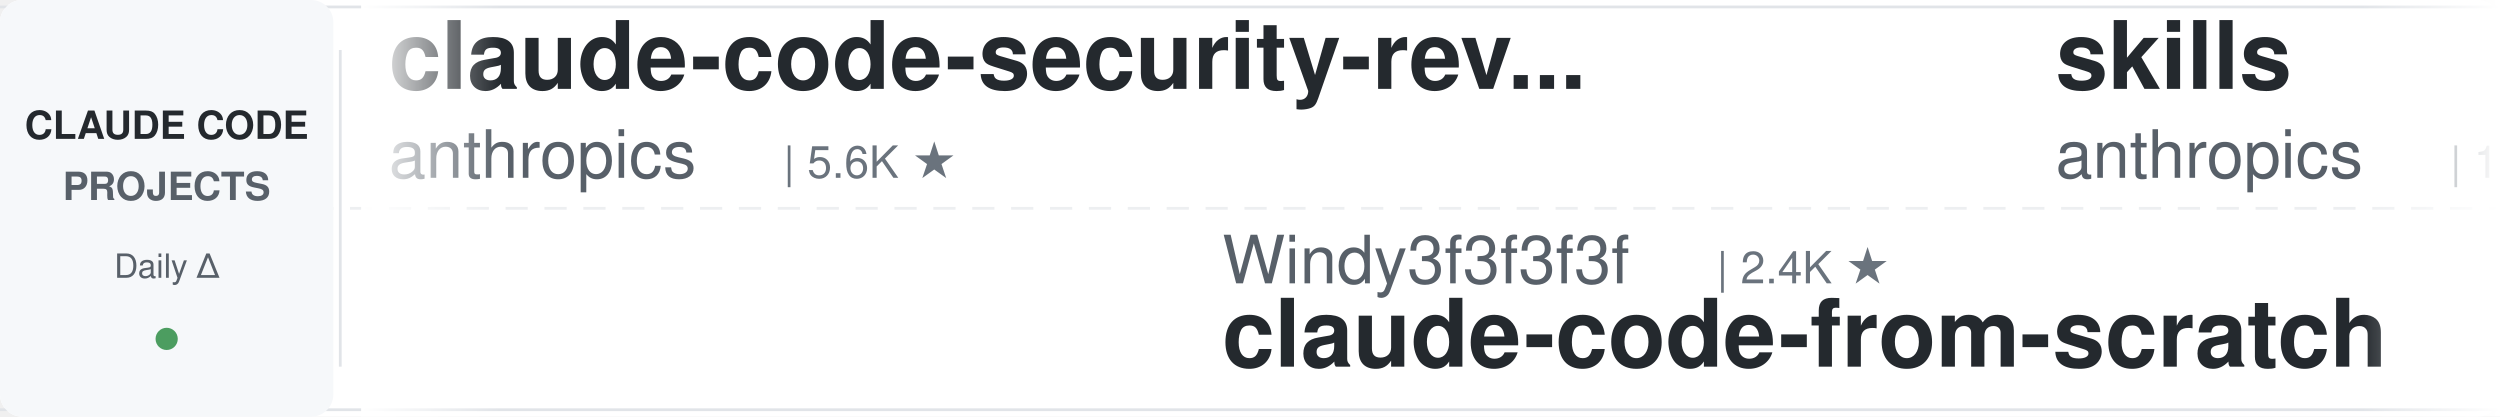
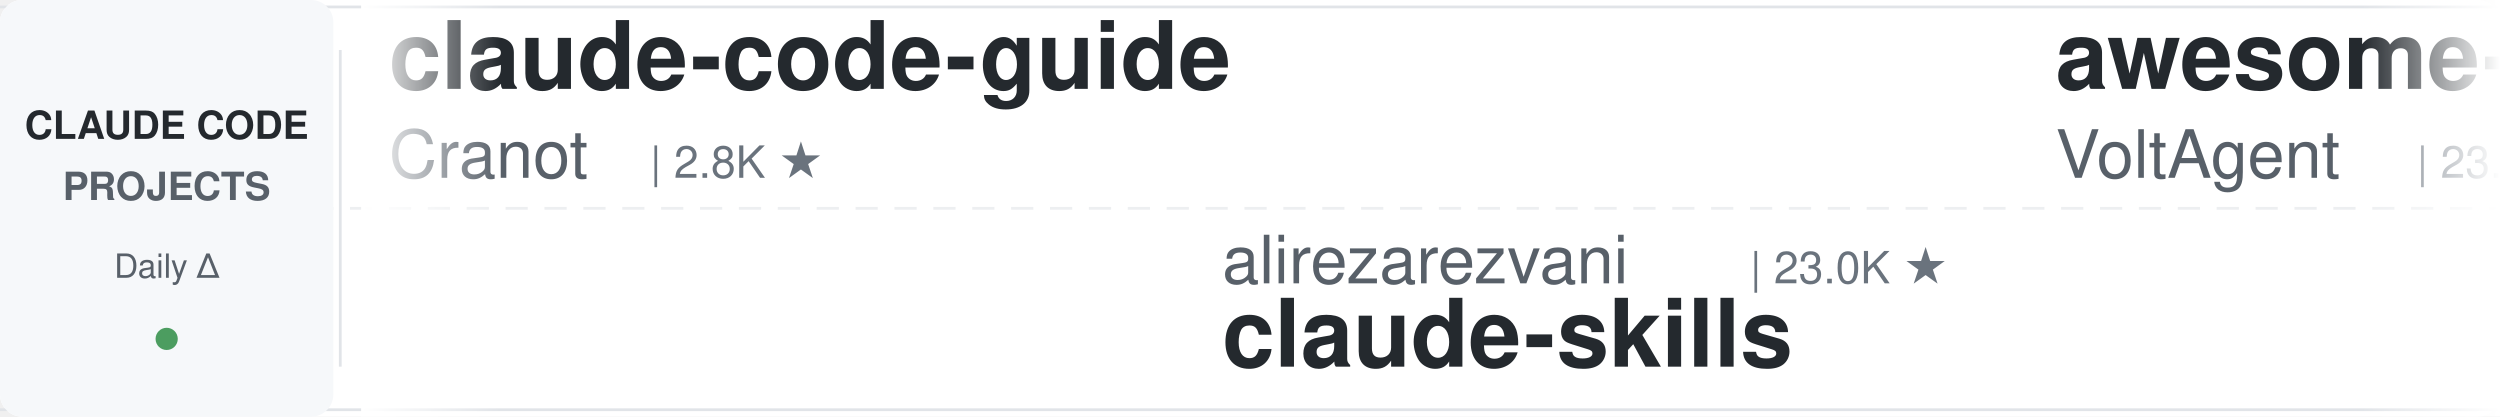
<svg xmlns="http://www.w3.org/2000/svg" width="900" height="150">
  <defs>
    <linearGradient id="leftFade" x1="0%" y1="0%" x2="100%" y2="0%">
      <stop offset="0%" style="stop-color:#ffffff;stop-opacity:1" />
      <stop offset="100%" style="stop-color:#ffffff;stop-opacity:0" />
    </linearGradient>
    <linearGradient id="rightFade" x1="0%" y1="0%" x2="100%" y2="0%">
      <stop offset="0%" style="stop-color:#ffffff;stop-opacity:0" />
      <stop offset="100%" style="stop-color:#ffffff;stop-opacity:1" />
    </linearGradient>
  </defs>
  <rect width="900" height="150" fill="#ffffff" rx="8" />
  <rect x="0" y="2" width="900" height="1" fill="#e1e4e8" />
  <rect x="0" y="147" width="900" height="1" fill="#e1e4e8" />
  <line x1="0" y1="75" x2="900" y2="75" stroke="#e1e4e8" stroke-width="1" stroke-dasharray="8 6" opacity="0.6" />
  <rect x="0" y="0" width="120" height="150" fill="#f6f8fa" rx="8" />
  <text x="60" y="50" font-family="-apple-system, BlinkMacSystemFont, 'Segoe UI', Helvetica, Arial, sans-serif" font-size="14" font-weight="600" fill="#24292e" text-anchor="middle">CLAUDE CODE</text>
  <text x="60" y="72" font-family="-apple-system, BlinkMacSystemFont, 'Segoe UI', Helvetica, Arial, sans-serif" font-size="14" font-weight="600" fill="#586069" text-anchor="middle">PROJECTS</text>
  <text x="60" y="100" font-family="-apple-system, BlinkMacSystemFont, 'Segoe UI', Helvetica, Arial, sans-serif" font-size="12" font-weight="500" fill="#586069" text-anchor="middle">Daily Δ</text>
  <circle cx="60" cy="122" r="4" fill="#22863a" opacity="0.8" />
  <rect x="122" y="18" width="1" height="114" fill="#e1e4e8" />
  <clipPath id="tickerClip">
    <rect x="130" y="0" width="770" height="150" />
  </clipPath>
  <g clip-path="url(#tickerClip)">
    <g id="tickerItems">
      <animateTransform attributeName="transform" attributeType="XML" type="translate" from="0 0" to="-3000 0" dur="54s" repeatCount="indefinite" />
      <g transform="translate(0, 0)">
-         <text x="140" y="32" font-family="-apple-system, BlinkMacSystemFont, 'Segoe UI', Helvetica, Arial, sans-serif" font-size="34" font-weight="600" fill="#24292e">claude-code-security-rev...</text>
-         <text x="140" y="64" font-family="-apple-system, BlinkMacSystemFont, 'Segoe UI', Helvetica, Arial, sans-serif" font-size="24" font-weight="400" fill="#586069">anthropics</text>
-         <text x="282" y="64" font-family="-apple-system, BlinkMacSystemFont, 'Segoe UI', Helvetica, Arial, sans-serif" font-size="16" font-weight="500" fill="#6a737d">| 5.6K ★</text>
+         <text x="140" y="32" font-family="-apple-system, BlinkMacSystemFont, 'Segoe UI', Helvetica, Arial, sans-serif" font-size="34" font-weight="600" fill="#24292e">claude-code-guide</text>
+         <text x="140" y="64" font-family="-apple-system, BlinkMacSystemFont, 'Segoe UI', Helvetica, Arial, sans-serif" font-size="24" font-weight="400" fill="#586069">Cranot</text>
+         <text x="234" y="64" font-family="-apple-system, BlinkMacSystemFont, 'Segoe UI', Helvetica, Arial, sans-serif" font-size="16" font-weight="500" fill="#6a737d">| 2.8K ★</text>
      </g>
      <g transform="translate(300, 0)">
-         <text x="140" y="102" font-family="-apple-system, BlinkMacSystemFont, 'Segoe UI', Helvetica, Arial, sans-serif" font-size="24" font-weight="400" fill="#586069">Windy3f3f3f3f</text>
-         <text x="318" y="102" font-family="-apple-system, BlinkMacSystemFont, 'Segoe UI', Helvetica, Arial, sans-serif" font-size="16" font-weight="500" fill="#6a737d">| 2.4K ★</text>
-         <text x="140" y="132" font-family="-apple-system, BlinkMacSystemFont, 'Segoe UI', Helvetica, Arial, sans-serif" font-size="34" font-weight="600" fill="#24292e">claude-code-from-scratch</text>
+         <text x="140" y="102" font-family="-apple-system, BlinkMacSystemFont, 'Segoe UI', Helvetica, Arial, sans-serif" font-size="24" font-weight="400" fill="#586069">alirezarezvani</text>
+         <text x="330" y="102" font-family="-apple-system, BlinkMacSystemFont, 'Segoe UI', Helvetica, Arial, sans-serif" font-size="16" font-weight="500" fill="#6a737d">| 23.0K ★</text>
+         <text x="140" y="132" font-family="-apple-system, BlinkMacSystemFont, 'Segoe UI', Helvetica, Arial, sans-serif" font-size="34" font-weight="600" fill="#24292e">claude-skills</text>
      </g>
      <g transform="translate(600, 0)">
-         <text x="140" y="32" font-family="-apple-system, BlinkMacSystemFont, 'Segoe UI', Helvetica, Arial, sans-serif" font-size="34" font-weight="600" fill="#24292e">skills</text>
-         <text x="140" y="64" font-family="-apple-system, BlinkMacSystemFont, 'Segoe UI', Helvetica, Arial, sans-serif" font-size="24" font-weight="400" fill="#586069">anthropics</text>
-         <text x="282" y="64" font-family="-apple-system, BlinkMacSystemFont, 'Segoe UI', Helvetica, Arial, sans-serif" font-size="16" font-weight="500" fill="#6a737d">| 163.4K ★</text>
+         <text x="140" y="32" font-family="-apple-system, BlinkMacSystemFont, 'Segoe UI', Helvetica, Arial, sans-serif" font-size="34" font-weight="600" fill="#24292e">awesome-claude-code-suba...</text>
+         <text x="140" y="64" font-family="-apple-system, BlinkMacSystemFont, 'Segoe UI', Helvetica, Arial, sans-serif" font-size="24" font-weight="400" fill="#586069">VoltAgent</text>
+         <text x="270" y="64" font-family="-apple-system, BlinkMacSystemFont, 'Segoe UI', Helvetica, Arial, sans-serif" font-size="16" font-weight="500" fill="#6a737d">| 23.6K ★</text>
      </g>
      <g transform="translate(900, 0)">
-         <text x="140" y="102" font-family="-apple-system, BlinkMacSystemFont, 'Segoe UI', Helvetica, Arial, sans-serif" font-size="24" font-weight="400" fill="#586069">huangjia2019</text>
-         <text x="306" y="102" font-family="-apple-system, BlinkMacSystemFont, 'Segoe UI', Helvetica, Arial, sans-serif" font-size="16" font-weight="500" fill="#6a737d">| 1.0K ★</text>
-         <text x="140" y="132" font-family="-apple-system, BlinkMacSystemFont, 'Segoe UI', Helvetica, Arial, sans-serif" font-size="34" font-weight="600" fill="#24292e">claude-code-engineering</text>
+         <text x="140" y="102" font-family="-apple-system, BlinkMacSystemFont, 'Segoe UI', Helvetica, Arial, sans-serif" font-size="24" font-weight="400" fill="#586069">zebbern</text>
+         <text x="246" y="102" font-family="-apple-system, BlinkMacSystemFont, 'Segoe UI', Helvetica, Arial, sans-serif" font-size="16" font-weight="500" fill="#6a737d">| 4.4K ★</text>
+         <text x="140" y="132" font-family="-apple-system, BlinkMacSystemFont, 'Segoe UI', Helvetica, Arial, sans-serif" font-size="34" font-weight="600" fill="#24292e">claude-code-guide</text>
      </g>
      <g transform="translate(1200, 0)">
-         <text x="140" y="32" font-family="-apple-system, BlinkMacSystemFont, 'Segoe UI', Helvetica, Arial, sans-serif" font-size="34" font-weight="600" fill="#24292e">claude-coder</text>
-         <text x="140" y="64" font-family="-apple-system, BlinkMacSystemFont, 'Segoe UI', Helvetica, Arial, sans-serif" font-size="24" font-weight="400" fill="#586069">kodu-ai</text>
-         <text x="246" y="64" font-family="-apple-system, BlinkMacSystemFont, 'Segoe UI', Helvetica, Arial, sans-serif" font-size="16" font-weight="500" fill="#6a737d">| 5.3K ★</text>
+         <text x="140" y="32" font-family="-apple-system, BlinkMacSystemFont, 'Segoe UI', Helvetica, Arial, sans-serif" font-size="34" font-weight="600" fill="#24292e">claude-code-rev</text>
+         <text x="140" y="64" font-family="-apple-system, BlinkMacSystemFont, 'Segoe UI', Helvetica, Arial, sans-serif" font-size="24" font-weight="400" fill="#586069">oboard</text>
+         <text x="234" y="64" font-family="-apple-system, BlinkMacSystemFont, 'Segoe UI', Helvetica, Arial, sans-serif" font-size="16" font-weight="500" fill="#6a737d">| 3.3K ★</text>
      </g>
      <g transform="translate(1500, 0)">
+         <text x="140" y="102" font-family="-apple-system, BlinkMacSystemFont, 'Segoe UI', Helvetica, Arial, sans-serif" font-size="24" font-weight="400" fill="#586069">Donchitos</text>
+         <text x="270" y="102" font-family="-apple-system, BlinkMacSystemFont, 'Segoe UI', Helvetica, Arial, sans-serif" font-size="16" font-weight="500" fill="#6a737d">| 23.3K ★</text>
+         <text x="140" y="132" font-family="-apple-system, BlinkMacSystemFont, 'Segoe UI', Helvetica, Arial, sans-serif" font-size="34" font-weight="600" fill="#24292e">Claude-Code-Game-Studios</text>
+       </g>
+       <g transform="translate(1800, 0)">
+         <text x="140" y="32" font-family="-apple-system, BlinkMacSystemFont, 'Segoe UI', Helvetica, Arial, sans-serif" font-size="34" font-weight="600" fill="#24292e">oh-my-claudecode</text>
+         <text x="140" y="64" font-family="-apple-system, BlinkMacSystemFont, 'Segoe UI', Helvetica, Arial, sans-serif" font-size="24" font-weight="400" fill="#586069">Yeachan-Heo</text>
+         <text x="294" y="64" font-family="-apple-system, BlinkMacSystemFont, 'Segoe UI', Helvetica, Arial, sans-serif" font-size="16" font-weight="500" fill="#6a737d">| 38.0K ★</text>
+       </g>
+       <g transform="translate(2100, 0)">
+         <text x="140" y="102" font-family="-apple-system, BlinkMacSystemFont, 'Segoe UI', Helvetica, Arial, sans-serif" font-size="24" font-weight="400" fill="#586069">jeremylongshore</text>
+         <text x="342" y="102" font-family="-apple-system, BlinkMacSystemFont, 'Segoe UI', Helvetica, Arial, sans-serif" font-size="16" font-weight="500" fill="#6a737d">| 2.5K ★</text>
+         <text x="140" y="132" font-family="-apple-system, BlinkMacSystemFont, 'Segoe UI', Helvetica, Arial, sans-serif" font-size="34" font-weight="600" fill="#24292e">claude-code-plugins-plus...</text>
+       </g>
+       <g transform="translate(2400, 0)">
+         <text x="140" y="32" font-family="-apple-system, BlinkMacSystemFont, 'Segoe UI', Helvetica, Arial, sans-serif" font-size="34" font-weight="600" fill="#24292e">claude-code-showcase</text>
+         <text x="140" y="64" font-family="-apple-system, BlinkMacSystemFont, 'Segoe UI', Helvetica, Arial, sans-serif" font-size="24" font-weight="400" fill="#586069">ChrisWiles</text>
+         <text x="282" y="64" font-family="-apple-system, BlinkMacSystemFont, 'Segoe UI', Helvetica, Arial, sans-serif" font-size="16" font-weight="500" fill="#6a737d">| 6.0K ★</text>
+       </g>
+       <g transform="translate(2700, 0)">
        <text x="140" y="102" font-family="-apple-system, BlinkMacSystemFont, 'Segoe UI', Helvetica, Arial, sans-serif" font-size="24" font-weight="400" fill="#586069">luyao618</text>
        <text x="258" y="102" font-family="-apple-system, BlinkMacSystemFont, 'Segoe UI', Helvetica, Arial, sans-serif" font-size="16" font-weight="500" fill="#6a737d">| 1.6K ★</text>
        <text x="140" y="132" font-family="-apple-system, BlinkMacSystemFont, 'Segoe UI', Helvetica, Arial, sans-serif" font-size="34" font-weight="600" fill="#24292e">Claude-Code-Source-Study</text>
      </g>
-       <g transform="translate(1800, 0)">
+       <g transform="translate(3000, 0)">
        <text x="140" y="32" font-family="-apple-system, BlinkMacSystemFont, 'Segoe UI', Helvetica, Arial, sans-serif" font-size="34" font-weight="600" fill="#24292e">claude-code-guide</text>
        <text x="140" y="64" font-family="-apple-system, BlinkMacSystemFont, 'Segoe UI', Helvetica, Arial, sans-serif" font-size="24" font-weight="400" fill="#586069">Cranot</text>
        <text x="234" y="64" font-family="-apple-system, BlinkMacSystemFont, 'Segoe UI', Helvetica, Arial, sans-serif" font-size="16" font-weight="500" fill="#6a737d">| 2.8K ★</text>
      </g>
-       <g transform="translate(2100, 0)">
-         <text x="140" y="102" font-family="-apple-system, BlinkMacSystemFont, 'Segoe UI', Helvetica, Arial, sans-serif" font-size="24" font-weight="400" fill="#586069">Yeachan-Heo</text>
-         <text x="294" y="102" font-family="-apple-system, BlinkMacSystemFont, 'Segoe UI', Helvetica, Arial, sans-serif" font-size="16" font-weight="500" fill="#6a737d">| 38.0K ★</text>
-         <text x="140" y="132" font-family="-apple-system, BlinkMacSystemFont, 'Segoe UI', Helvetica, Arial, sans-serif" font-size="34" font-weight="600" fill="#24292e">oh-my-claudecode</text>
-       </g>
-       <g transform="translate(2400, 0)">
-         <text x="140" y="32" font-family="-apple-system, BlinkMacSystemFont, 'Segoe UI', Helvetica, Arial, sans-serif" font-size="34" font-weight="600" fill="#24292e">everything-claude-code-z...</text>
-         <text x="140" y="64" font-family="-apple-system, BlinkMacSystemFont, 'Segoe UI', Helvetica, Arial, sans-serif" font-size="24" font-weight="400" fill="#586069">xu-xiang</text>
-         <text x="258" y="64" font-family="-apple-system, BlinkMacSystemFont, 'Segoe UI', Helvetica, Arial, sans-serif" font-size="16" font-weight="500" fill="#6a737d">| 1.7K ★</text>
-       </g>
-       <g transform="translate(2700, 0)">
-         <text x="140" y="102" font-family="-apple-system, BlinkMacSystemFont, 'Segoe UI', Helvetica, Arial, sans-serif" font-size="24" font-weight="400" fill="#586069">ChrisWiles</text>
-         <text x="282" y="102" font-family="-apple-system, BlinkMacSystemFont, 'Segoe UI', Helvetica, Arial, sans-serif" font-size="16" font-weight="500" fill="#6a737d">| 6.0K ★</text>
-         <text x="140" y="132" font-family="-apple-system, BlinkMacSystemFont, 'Segoe UI', Helvetica, Arial, sans-serif" font-size="34" font-weight="600" fill="#24292e">claude-code-showcase</text>
-       </g>
-       <g transform="translate(3000, 0)">
-         <text x="140" y="32" font-family="-apple-system, BlinkMacSystemFont, 'Segoe UI', Helvetica, Arial, sans-serif" font-size="34" font-weight="600" fill="#24292e">claude-code-security-rev...</text>
-         <text x="140" y="64" font-family="-apple-system, BlinkMacSystemFont, 'Segoe UI', Helvetica, Arial, sans-serif" font-size="24" font-weight="400" fill="#586069">anthropics</text>
-         <text x="282" y="64" font-family="-apple-system, BlinkMacSystemFont, 'Segoe UI', Helvetica, Arial, sans-serif" font-size="16" font-weight="500" fill="#6a737d">| 5.6K ★</text>
-       </g>
      <g transform="translate(3300, 0)">
-         <text x="140" y="102" font-family="-apple-system, BlinkMacSystemFont, 'Segoe UI', Helvetica, Arial, sans-serif" font-size="24" font-weight="400" fill="#586069">Windy3f3f3f3f</text>
-         <text x="318" y="102" font-family="-apple-system, BlinkMacSystemFont, 'Segoe UI', Helvetica, Arial, sans-serif" font-size="16" font-weight="500" fill="#6a737d">| 2.4K ★</text>
-         <text x="140" y="132" font-family="-apple-system, BlinkMacSystemFont, 'Segoe UI', Helvetica, Arial, sans-serif" font-size="34" font-weight="600" fill="#24292e">claude-code-from-scratch</text>
+         <text x="140" y="102" font-family="-apple-system, BlinkMacSystemFont, 'Segoe UI', Helvetica, Arial, sans-serif" font-size="24" font-weight="400" fill="#586069">alirezarezvani</text>
+         <text x="330" y="102" font-family="-apple-system, BlinkMacSystemFont, 'Segoe UI', Helvetica, Arial, sans-serif" font-size="16" font-weight="500" fill="#6a737d">| 23.0K ★</text>
+         <text x="140" y="132" font-family="-apple-system, BlinkMacSystemFont, 'Segoe UI', Helvetica, Arial, sans-serif" font-size="34" font-weight="600" fill="#24292e">claude-skills</text>
      </g>
      <g transform="translate(3600, 0)">
-         <text x="140" y="32" font-family="-apple-system, BlinkMacSystemFont, 'Segoe UI', Helvetica, Arial, sans-serif" font-size="34" font-weight="600" fill="#24292e">skills</text>
-         <text x="140" y="64" font-family="-apple-system, BlinkMacSystemFont, 'Segoe UI', Helvetica, Arial, sans-serif" font-size="24" font-weight="400" fill="#586069">anthropics</text>
-         <text x="282" y="64" font-family="-apple-system, BlinkMacSystemFont, 'Segoe UI', Helvetica, Arial, sans-serif" font-size="16" font-weight="500" fill="#6a737d">| 163.4K ★</text>
+         <text x="140" y="32" font-family="-apple-system, BlinkMacSystemFont, 'Segoe UI', Helvetica, Arial, sans-serif" font-size="34" font-weight="600" fill="#24292e">awesome-claude-code-suba...</text>
+         <text x="140" y="64" font-family="-apple-system, BlinkMacSystemFont, 'Segoe UI', Helvetica, Arial, sans-serif" font-size="24" font-weight="400" fill="#586069">VoltAgent</text>
+         <text x="270" y="64" font-family="-apple-system, BlinkMacSystemFont, 'Segoe UI', Helvetica, Arial, sans-serif" font-size="16" font-weight="500" fill="#6a737d">| 23.6K ★</text>
      </g>
      <g transform="translate(3900, 0)">
-         <text x="140" y="102" font-family="-apple-system, BlinkMacSystemFont, 'Segoe UI', Helvetica, Arial, sans-serif" font-size="24" font-weight="400" fill="#586069">huangjia2019</text>
-         <text x="306" y="102" font-family="-apple-system, BlinkMacSystemFont, 'Segoe UI', Helvetica, Arial, sans-serif" font-size="16" font-weight="500" fill="#6a737d">| 1.0K ★</text>
-         <text x="140" y="132" font-family="-apple-system, BlinkMacSystemFont, 'Segoe UI', Helvetica, Arial, sans-serif" font-size="34" font-weight="600" fill="#24292e">claude-code-engineering</text>
+         <text x="140" y="102" font-family="-apple-system, BlinkMacSystemFont, 'Segoe UI', Helvetica, Arial, sans-serif" font-size="24" font-weight="400" fill="#586069">zebbern</text>
+         <text x="246" y="102" font-family="-apple-system, BlinkMacSystemFont, 'Segoe UI', Helvetica, Arial, sans-serif" font-size="16" font-weight="500" fill="#6a737d">| 4.4K ★</text>
+         <text x="140" y="132" font-family="-apple-system, BlinkMacSystemFont, 'Segoe UI', Helvetica, Arial, sans-serif" font-size="34" font-weight="600" fill="#24292e">claude-code-guide</text>
      </g>
    </g>
  </g>
  <rect x="130" y="0" width="50" height="150" fill="url(#leftFade)" />
  <rect x="850" y="0" width="50" height="150" fill="url(#rightFade)" />
</svg>
